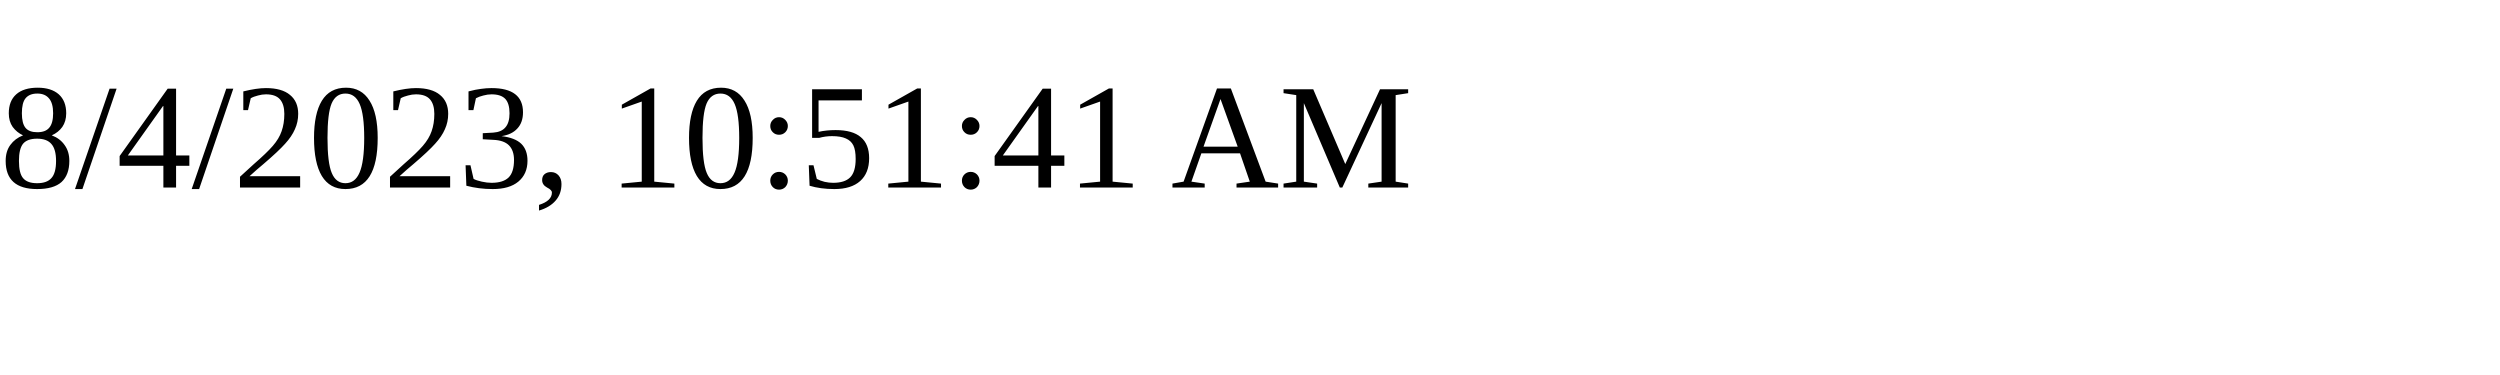
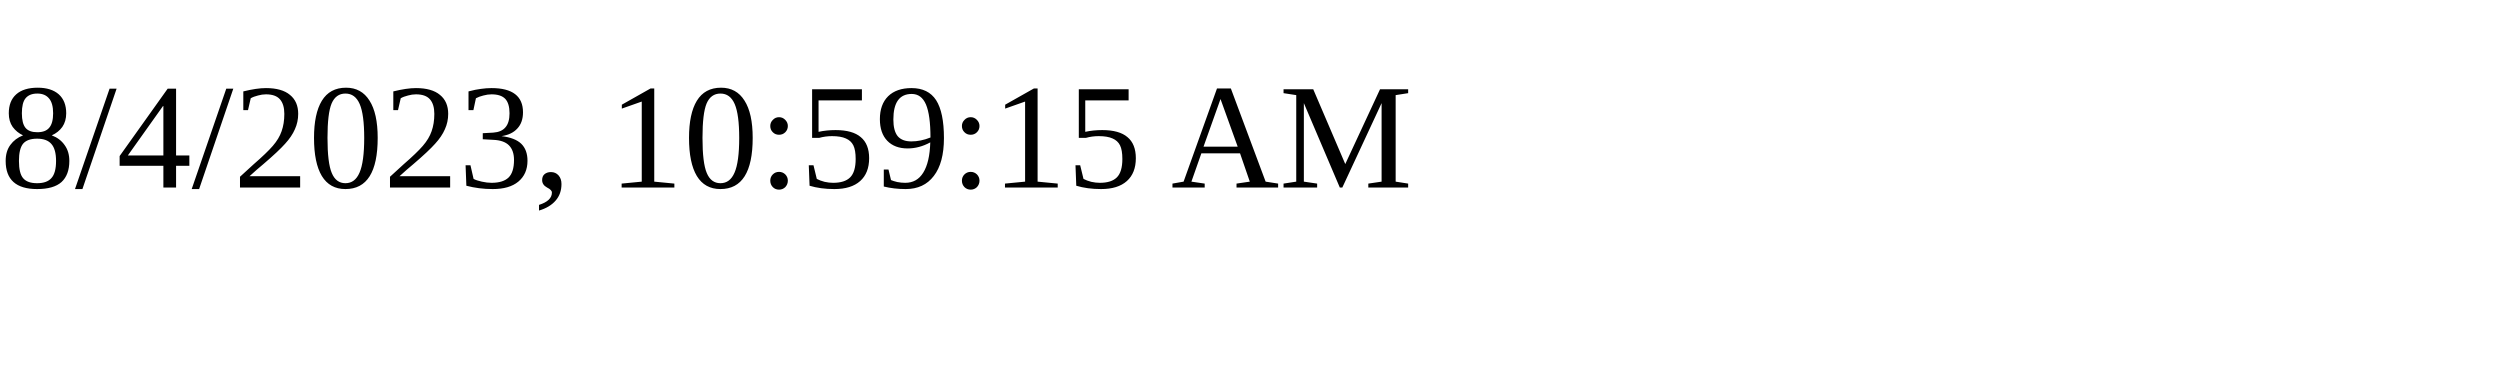
<svg xmlns="http://www.w3.org/2000/svg" height="30" width="200">
-   <text x="0" y="15">8/4/2023, 10:51:41 AM</text>
+   <text x="0" y="15">8/4/2023, 10:59:15 AM</text>
</svg>
